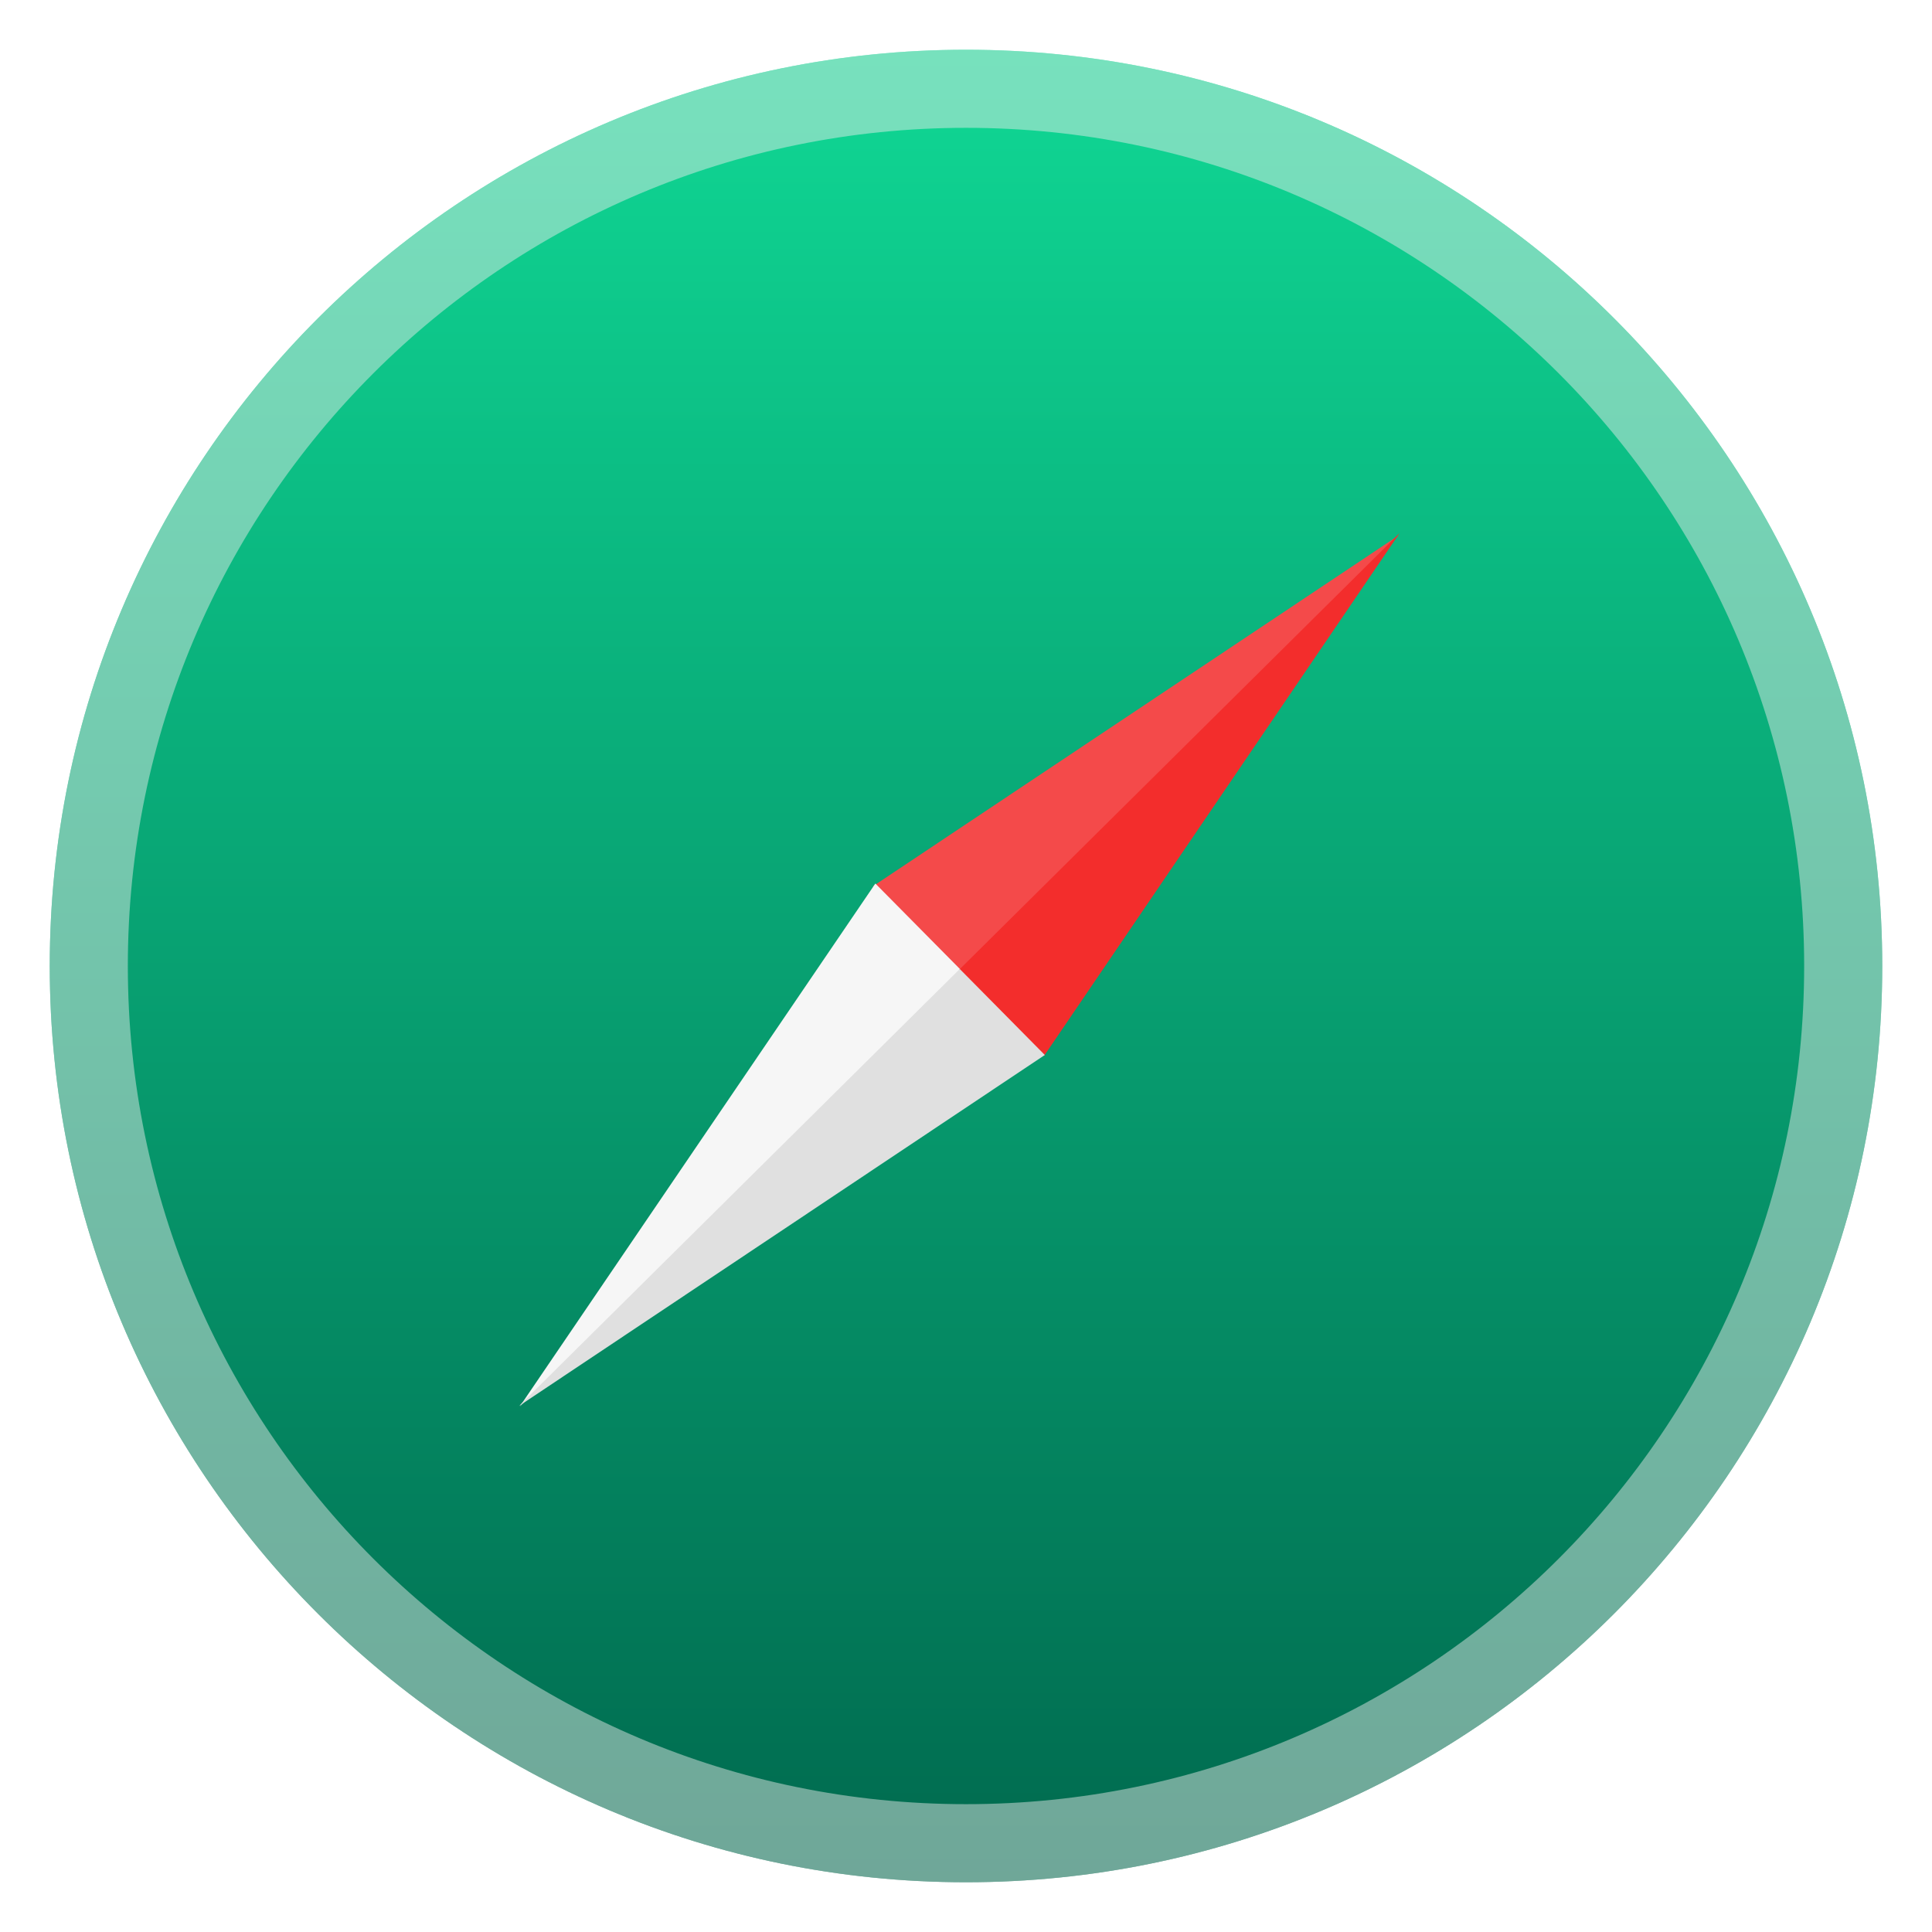
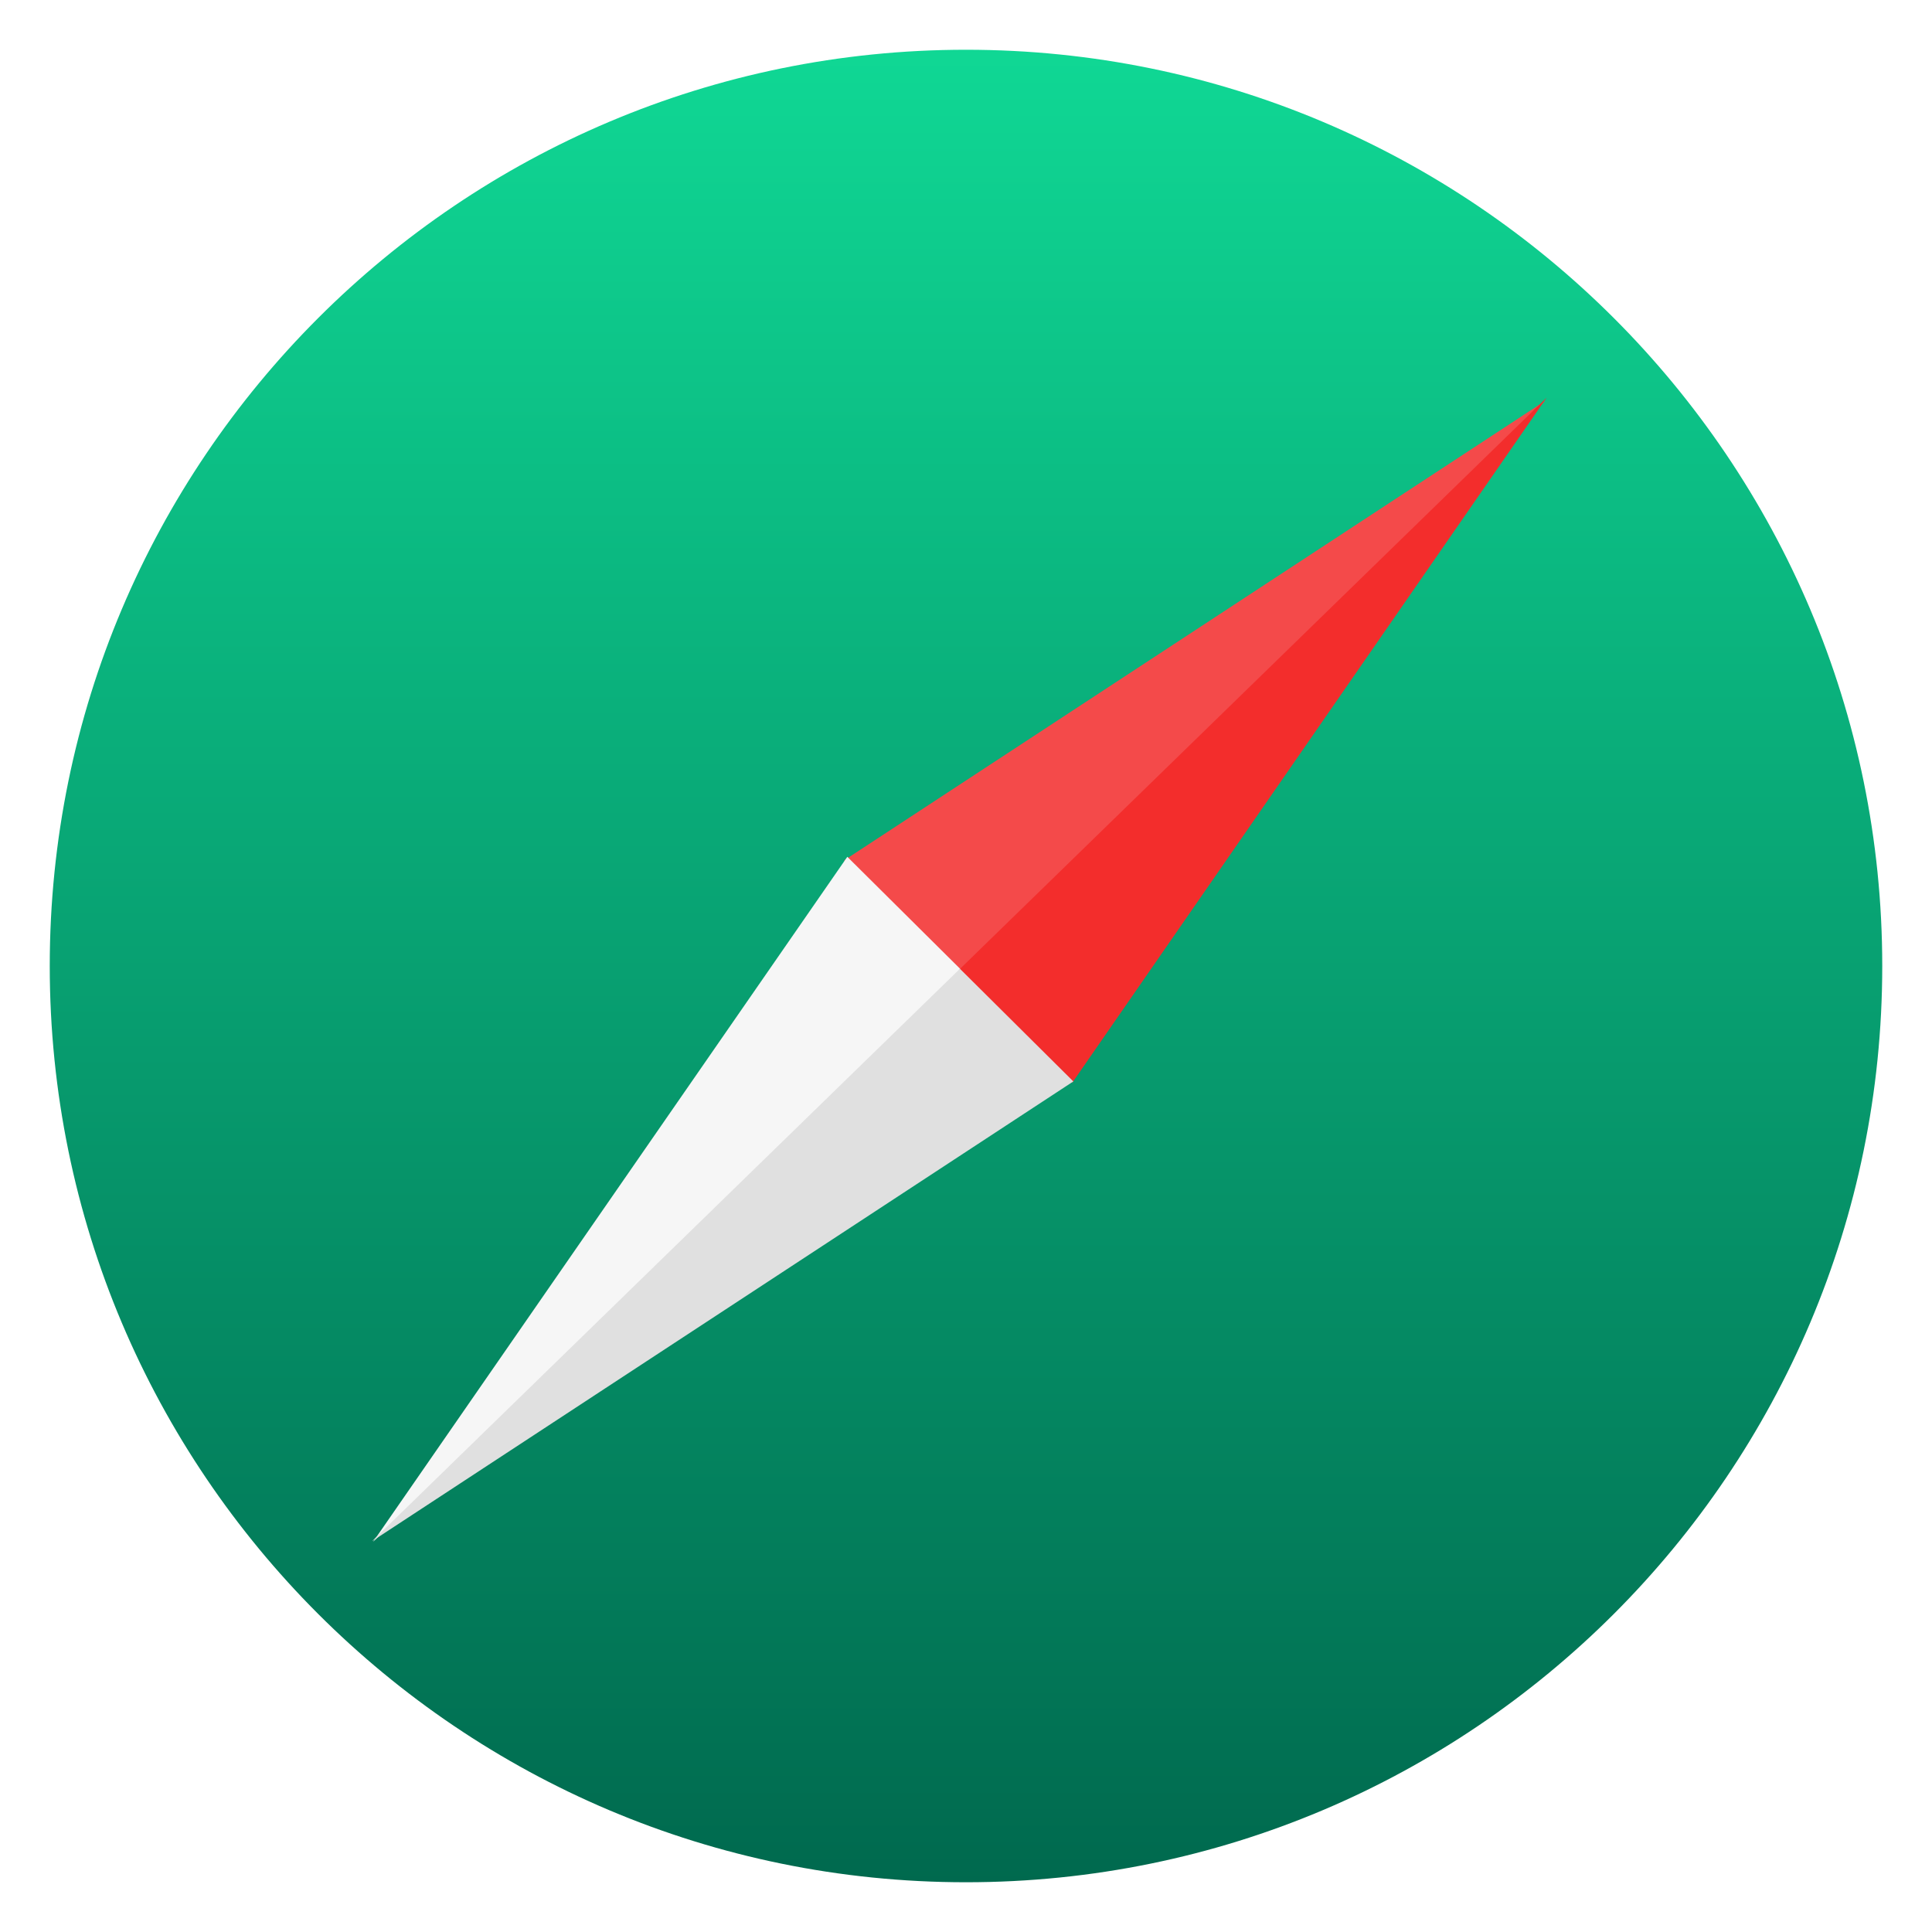
- <svg xmlns="http://www.w3.org/2000/svg" clip-rule="evenodd" fill-rule="evenodd" stroke-linecap="round" stroke-linejoin="round" viewBox="0 0 48 48">
-   <linearGradient id="a" x2="1" gradientTransform="matrix(.247433 -46.6415 46.6415 .247433 69.5618 47.0653)" gradientUnits="userSpaceOnUse">
+ <svg xmlns="http://www.w3.org/2000/svg" clip-rule="evenodd" fill-rule="evenodd" stroke-linejoin="round" stroke-miterlimit="2" viewBox="0 0 48 48">
+   <linearGradient id="a" x2="1" gradientTransform="matrix(.247433 -46.6415 46.6415 .247433 127.211 47.3711)" gradientUnits="userSpaceOnUse">
    <stop stop-color="#00694e" offset="0" />
    <stop stop-color="#10da96" offset="1" />
  </linearGradient>
-   <linearGradient id="b" x2="1" gradientTransform="matrix(.402211 42.1115 -42.1115 .402211 108.388 -40.4096)" gradientUnits="userSpaceOnUse">
-     <stop stop-color="#fff" stop-opacity=".47" offset="0" />
-     <stop stop-color="#ececec" stop-opacity=".47" offset="1" />
-   </linearGradient>
  <circle cx="24" cy="24" r="22.764" fill="url(#a)" />
-   <g fill-rule="nonzero">
+   <g transform="matrix(1.3338 0 0 1.31004 -7.95603 -7.46968)" fill-rule="nonzero">
    <path d="m34.752 13.3-13.063 8.718 2.114 2.135z" fill="#f44a4a" />
    <path d="m12.914 34.943 10.948-10.855-.001-.001c-.866-.876-1.733-1.752-2.113-2.136z" fill="#f6f6f6" />
    <path d="m25.939 26.234-2.113-2.137 10.948-10.854z" fill="#f32d2c" />
    <path d="m23.845 24.075-10.949 10.855 13.062-8.719c-.866-.876-1.733-1.753-2.113-2.137z" fill="#e0e0e0" />
  </g>
-   <circle cx="24" cy="24" r="21.794" fill="none" stroke="url(#b)" stroke-width="1.94" />
</svg>
